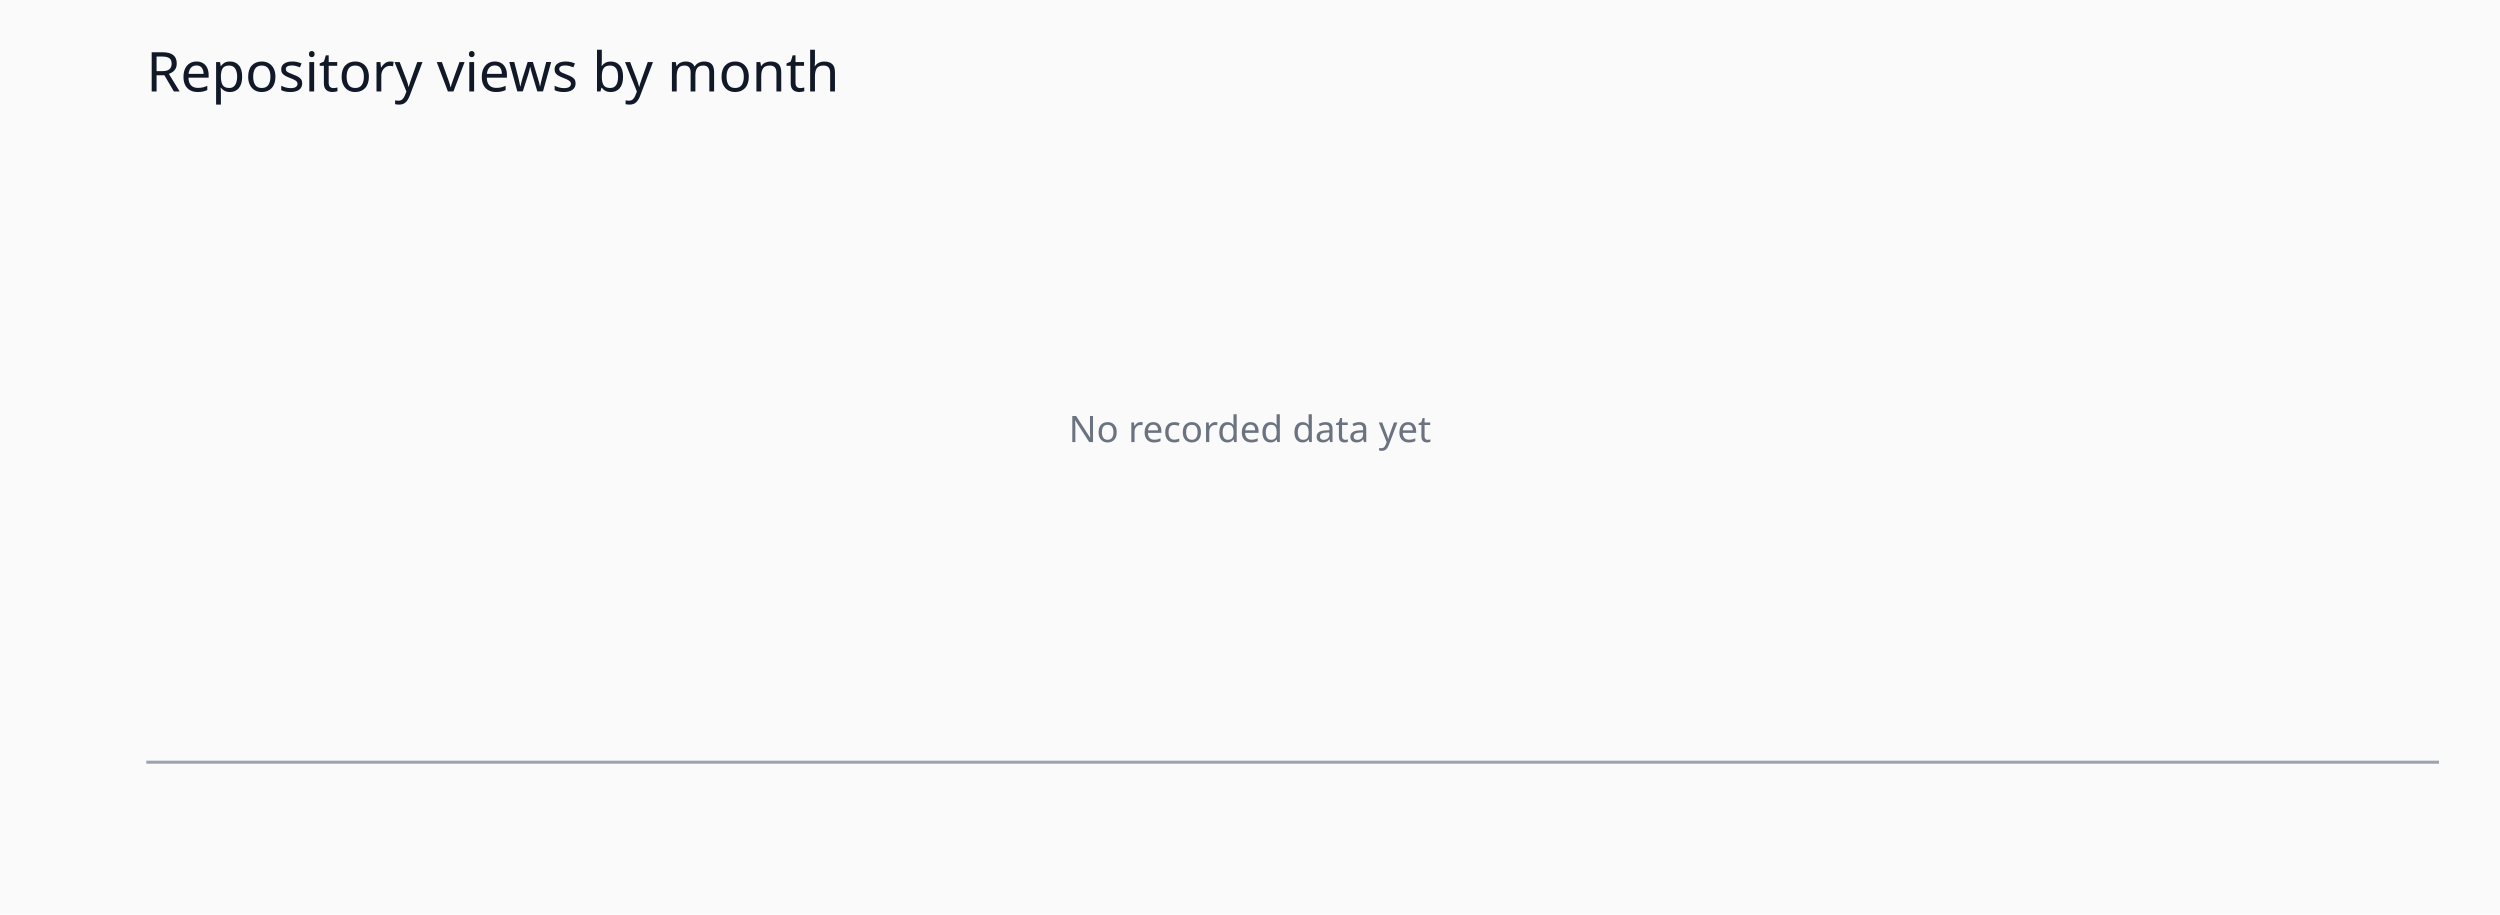
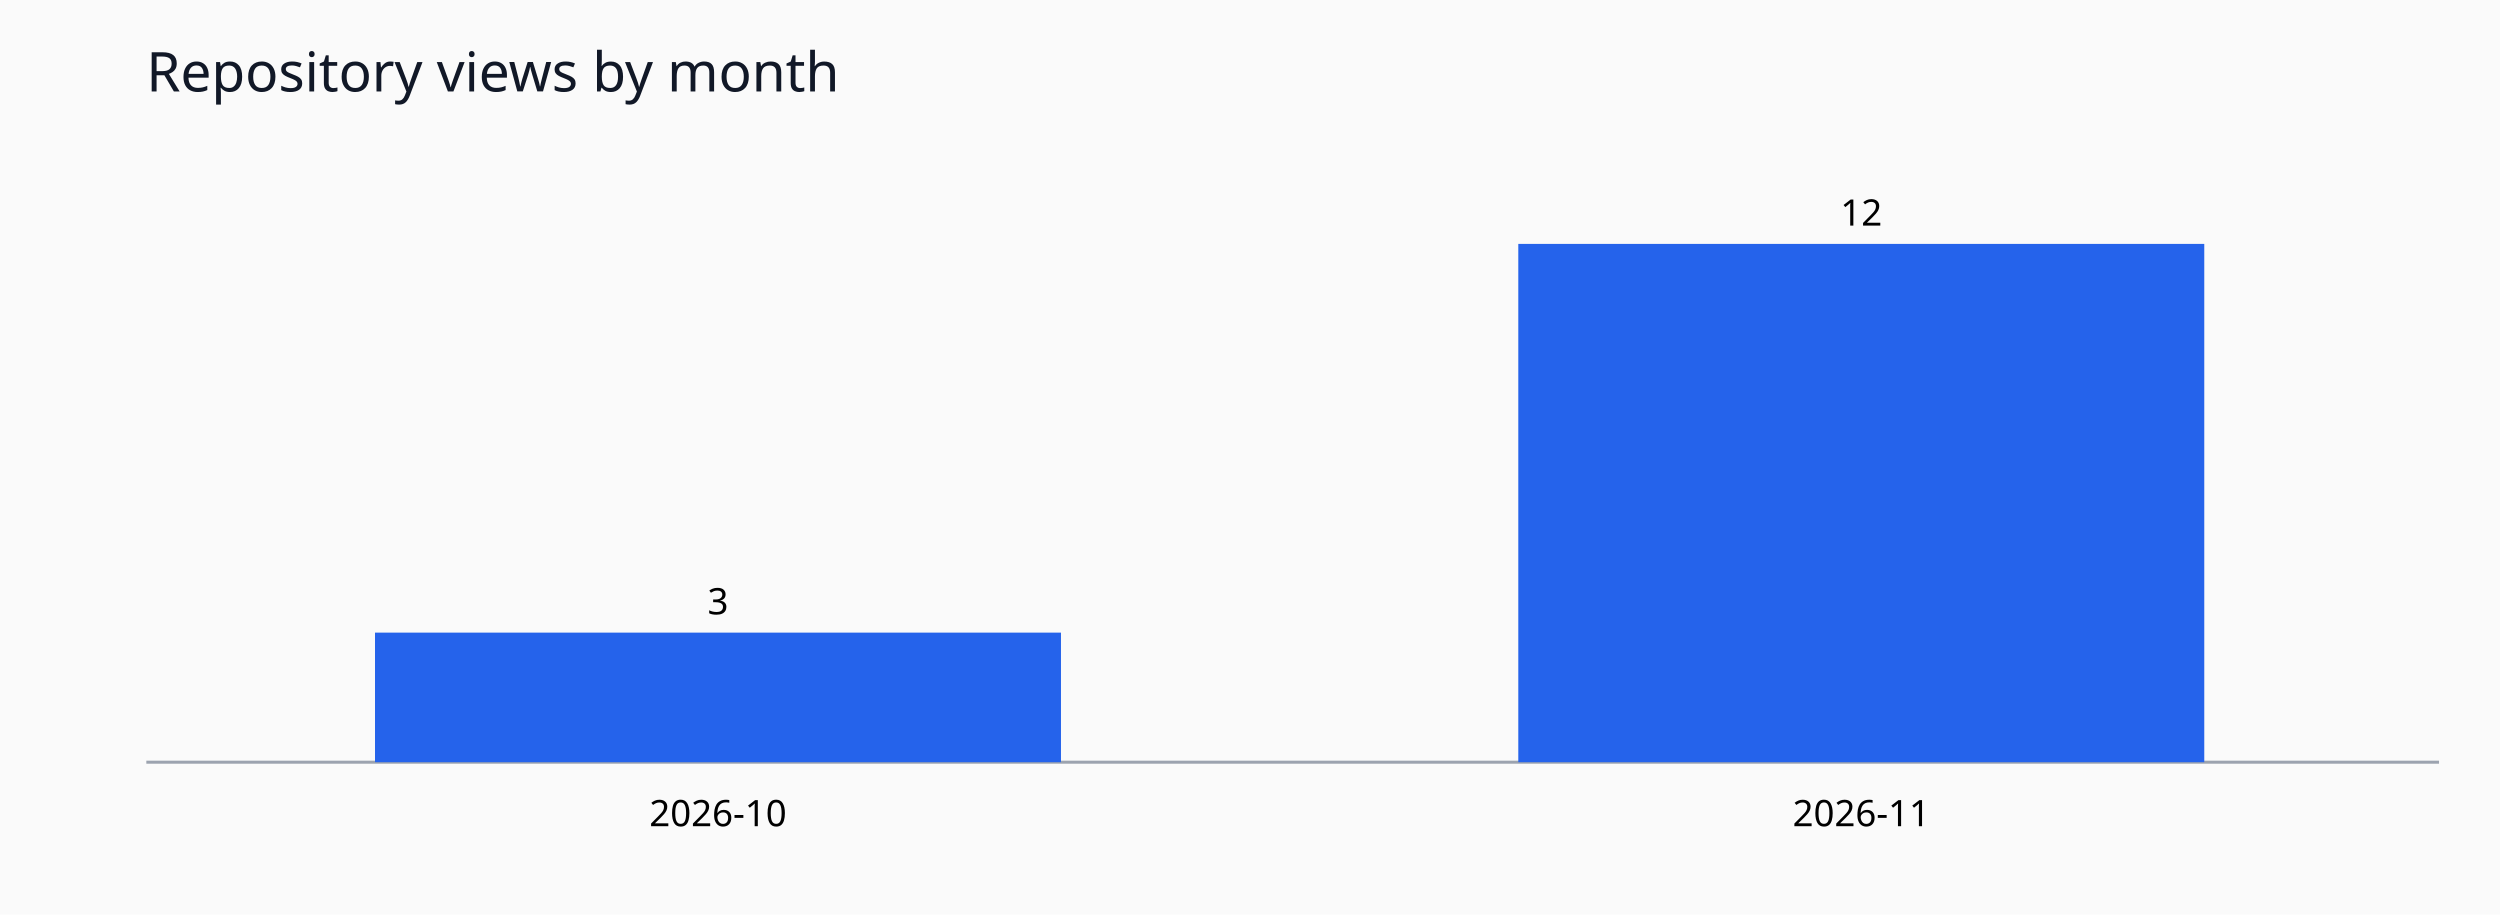
<svg xmlns="http://www.w3.org/2000/svg" viewBox="0 0 820 300" role="img">
  <rect width="820" height="300" fill="#fafafa" />
  <text x="48" y="30" font-family="sans-serif" font-size="18" fill="#111827">Repository views by month</text>
  <line x1="48" y1="250" x2="800" y2="250" stroke="#9ca3af" />
-   <text x="410" y="145" text-anchor="middle" font-family="sans-serif" fill="#6b7280">No recorded data yet</text>
+   <rect x="123.0" y="207.5" width="225.0" height="42.5" fill="#2563eb" />
+   <text x="235.5" y="201.5" text-anchor="middle" font-size="12" font-family="sans-serif">3</text>
+   <text x="235.5" y="271" text-anchor="middle" font-size="12" font-family="sans-serif">2026-10</text>
+   <rect x="498.0" y="80.0" width="225.0" height="170.0" fill="#2563eb" />
+   <text x="610.5" y="74.0" text-anchor="middle" font-size="12" font-family="sans-serif">12</text>
+   <text x="610.5" y="271" text-anchor="middle" font-size="12" font-family="sans-serif">2026-11</text>
</svg>
